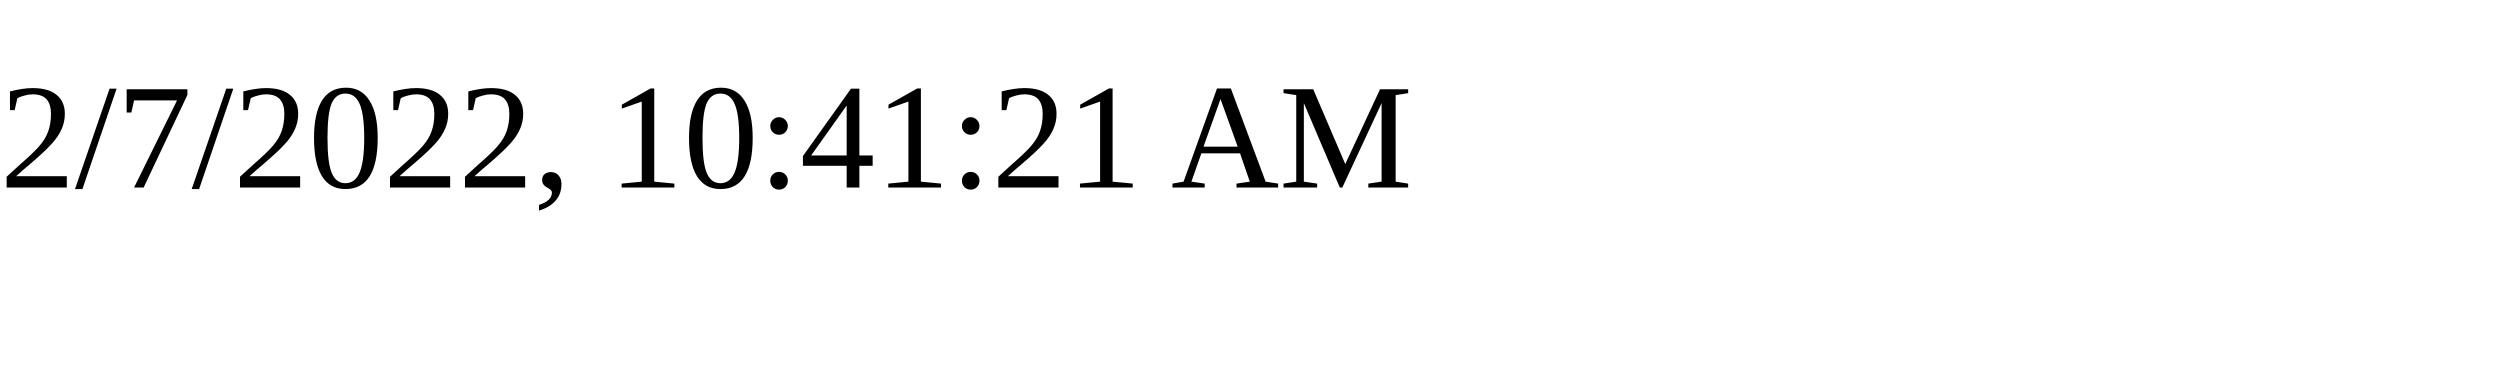
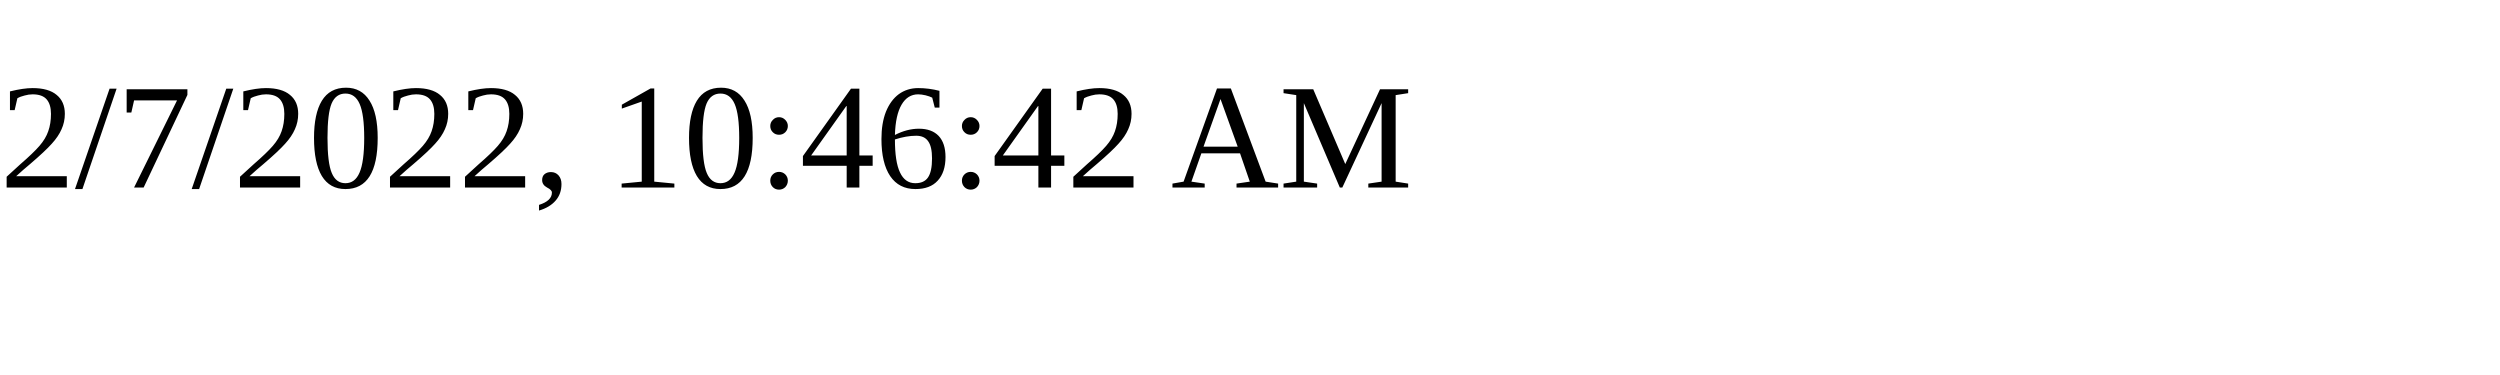
<svg xmlns="http://www.w3.org/2000/svg" height="30" width="200">
-   <text x="0" y="15">2/7/2022, 10:41:21 AM</text>
+   <text x="0" y="15">2/7/2022, 10:46:42 AM</text>
</svg>
